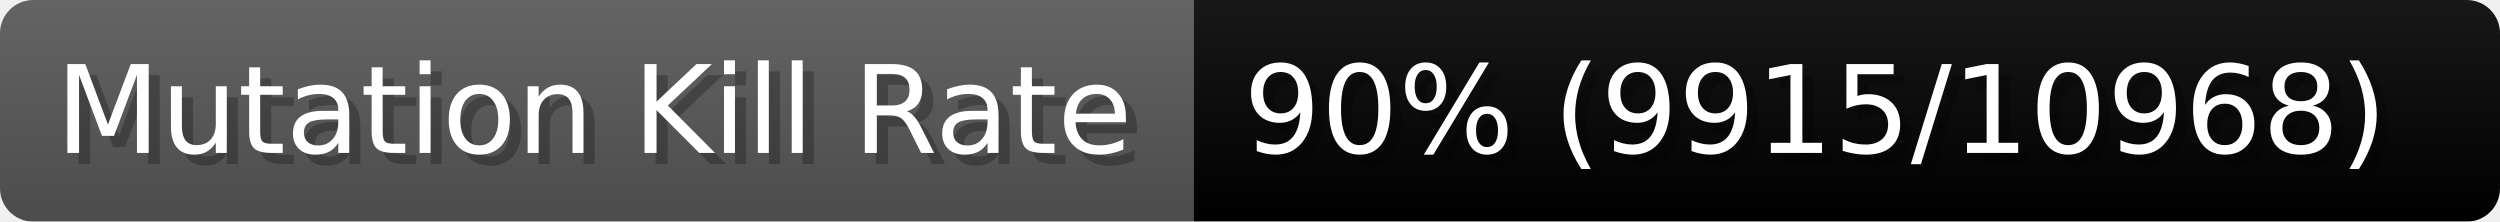
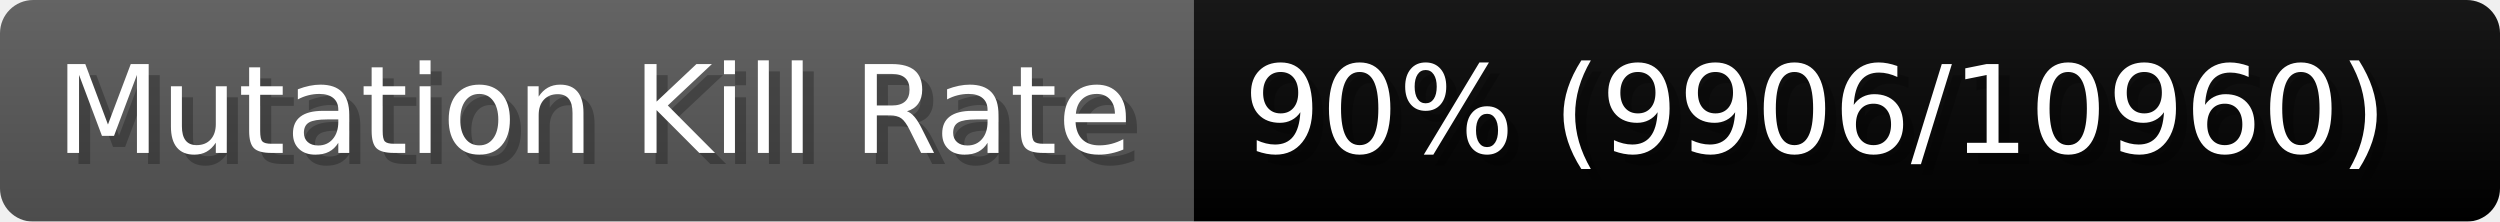
- <svg xmlns="http://www.w3.org/2000/svg" width="225.6" height="20" viewBox="0 0 2256 200" role="img" aria-label="Mutation Kill Rate: 90% (9915/10968)">
+ <svg xmlns="http://www.w3.org/2000/svg" width="225.6" height="20" viewBox="0 0 2256 200" role="img" aria-label="Mutation Kill Rate: 90% (9906/10960)">
  <linearGradient id="a" x2="0" y2="100%">
    <stop offset="0" stop-opacity=".1" stop-color="#EEE" />
    <stop offset="1" stop-opacity=".1" />
  </linearGradient>
  <mask id="m">
    <rect width="2256" height="200" rx="30" fill="#FFF" />
  </mask>
  <g mask="url(#m)">
    <rect width="1077" height="200" fill="#555" />
    <rect width="1179" height="200" fill="#success" x="1077" />
    <rect width="2256" height="200" fill="url(#a)" />
  </g>
  <g aria-hidden="true" fill="#fff" text-anchor="start" font-family="Verdana,DejaVu Sans,sans-serif" font-size="110">
    <text x="60" y="148" textLength="977" fill="#000" opacity="0.25">Mutation Kill Rate</text>
    <text x="50" y="138" textLength="977">Mutation Kill Rate</text>
-     <text x="1132" y="148" textLength="1079" fill="#000" opacity="0.25">90% (9915/10968)</text>
-     <text x="1122" y="138" textLength="1079">90% (9915/10968)</text>
+     <text x="1132" y="148" textLength="1079" fill="#000" opacity="0.25">90% (9906/10960)</text>
+     <text x="1122" y="138" textLength="1079">90% (9906/10960)</text>
  </g>
</svg>
